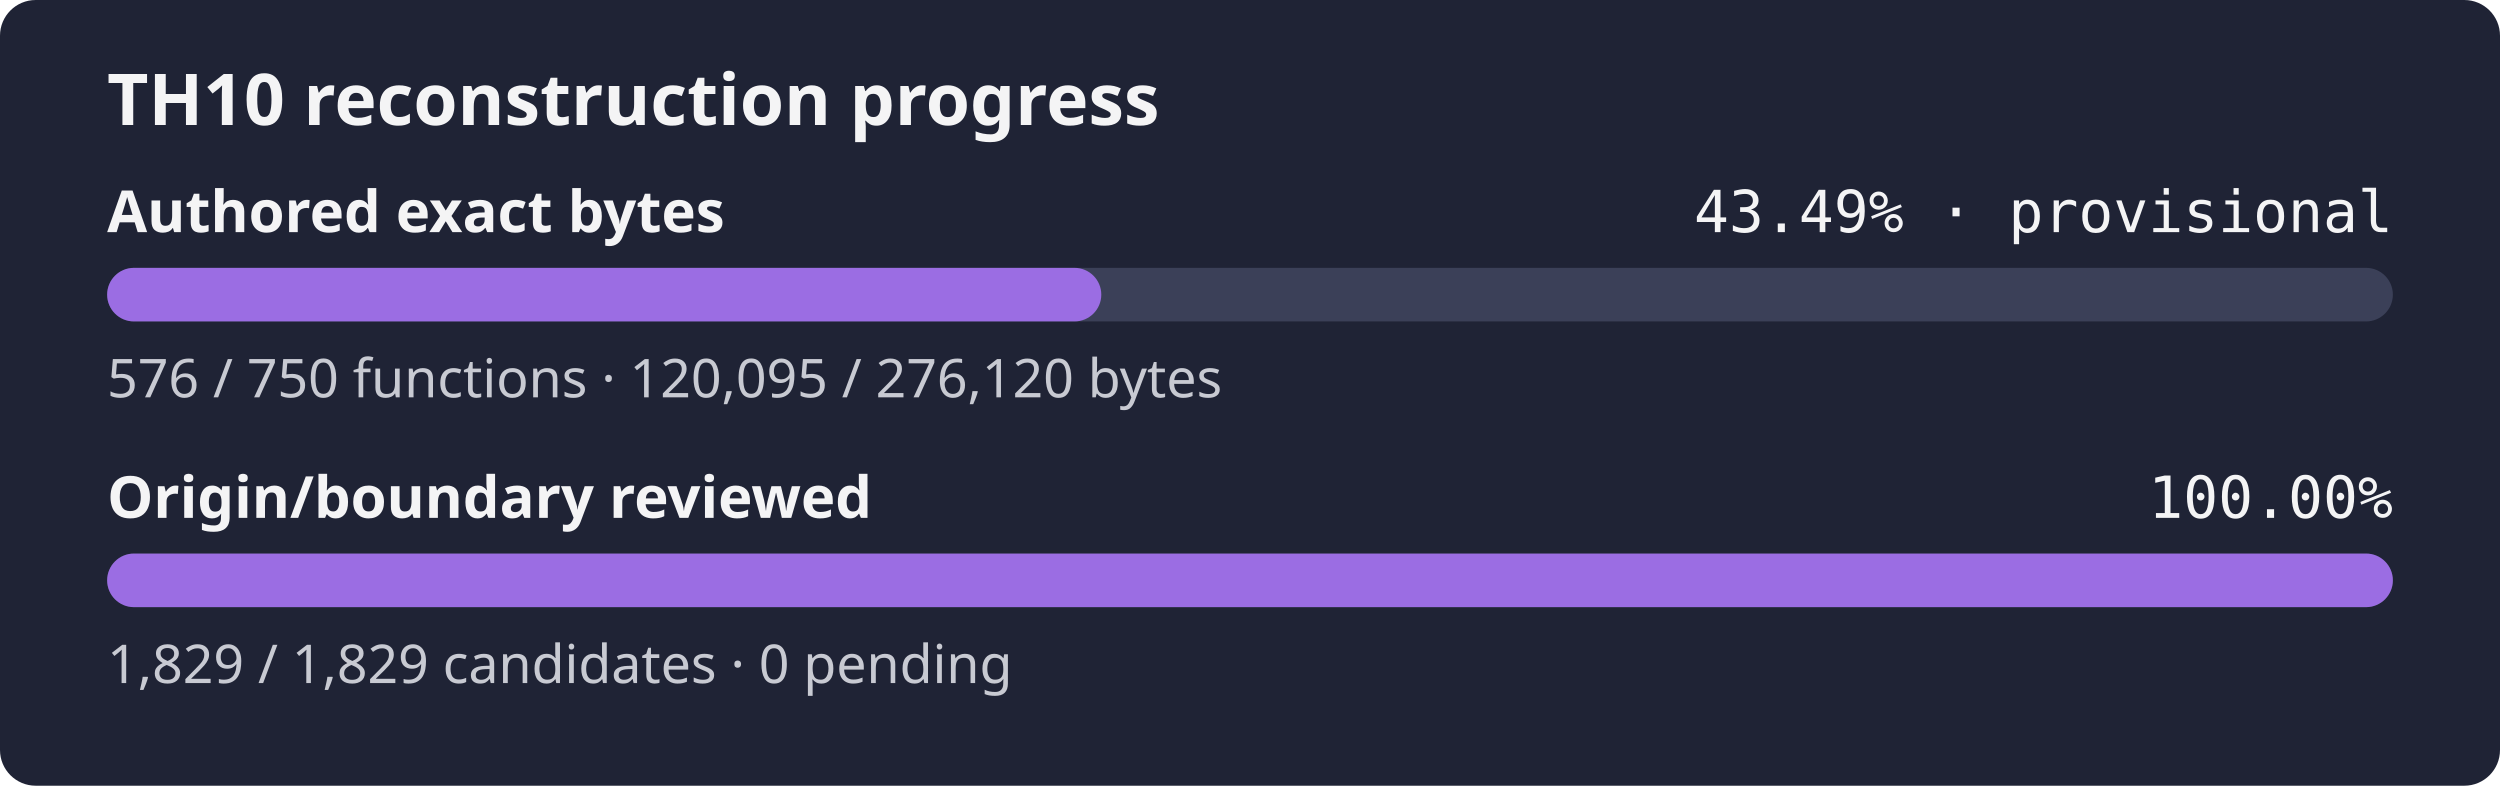
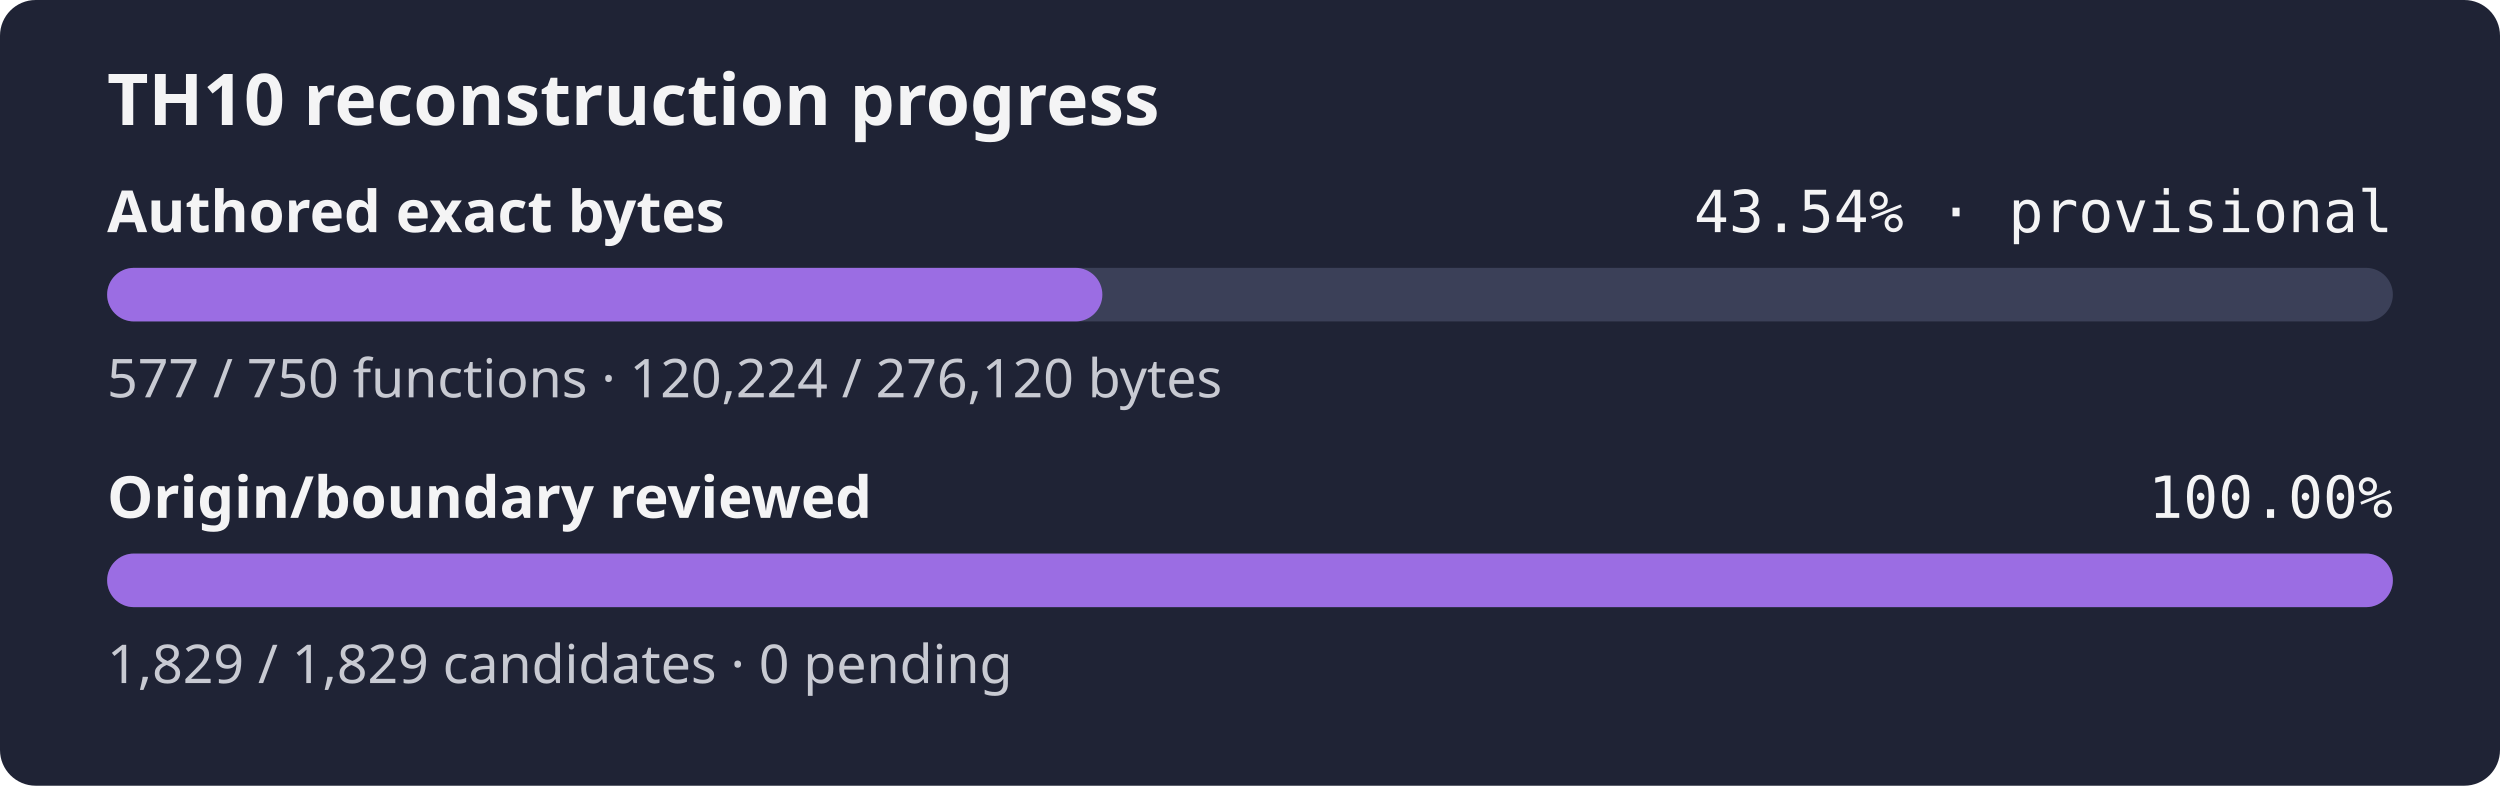
- <svg xmlns="http://www.w3.org/2000/svg" width="560" height="176" role="img" aria-label="TH10 reconstruction progress: currently classified authored bytes 43.49% exact, provisional inventory, origin and boundary review 100.00%">
+ <svg xmlns="http://www.w3.org/2000/svg" width="560" height="176" role="img" aria-label="TH10 reconstruction progress: currently classified authored bytes 43.54% exact, provisional inventory, origin and boundary review 100.00%">
  <rect width="560" height="176" rx="8" fill="#1f2335" />
  <text x="24" y="28" fill="#f4f4f5" font-family="sans-serif" font-size="16" font-weight="600">TH10 reconstruction progress</text>
  <text x="24" y="52" fill="#f4f4f5" font-family="sans-serif" font-size="13" font-weight="600">Authored exact bytes</text>
-   <text x="536" y="52" fill="#f4f4f5" text-anchor="end" font-family="monospace" font-size="13">43.49% · provisional</text>
+   <text x="536" y="52" fill="#f4f4f5" text-anchor="end" font-family="monospace" font-size="13">43.54% · provisional</text>
  <rect x="24" y="60" width="512" height="12" rx="6" fill="#3b4058" />
-   <rect x="24" y="60" width="222.69" height="12" rx="6" fill="#9b6de3" />
-   <text x="24" y="89" fill="#c8cad2" font-family="sans-serif" font-size="12">576 / 750 functions · 120,095 / 276,120 bytes</text>
+   <rect x="24" y="60" width="222.93" height="12" rx="6" fill="#9b6de3" />
+   <text x="24" y="89" fill="#c8cad2" font-family="sans-serif" font-size="12">577 / 750 functions · 120,224 / 276,120 bytes</text>
  <text x="24" y="116" fill="#f4f4f5" font-family="sans-serif" font-size="13" font-weight="600">Origin/boundary reviewed</text>
  <text x="536" y="116" fill="#f4f4f5" text-anchor="end" font-family="monospace" font-size="13">100.00%</text>
  <rect x="24" y="124" width="512" height="12" rx="6" fill="#3b4058" />
  <rect x="24" y="124" width="512.00" height="12" rx="6" fill="#9b6de3" />
  <text x="24" y="153" fill="#c8cad2" font-family="sans-serif" font-size="12">1,829 / 1,829 candidates · 0 pending</text>
</svg>
